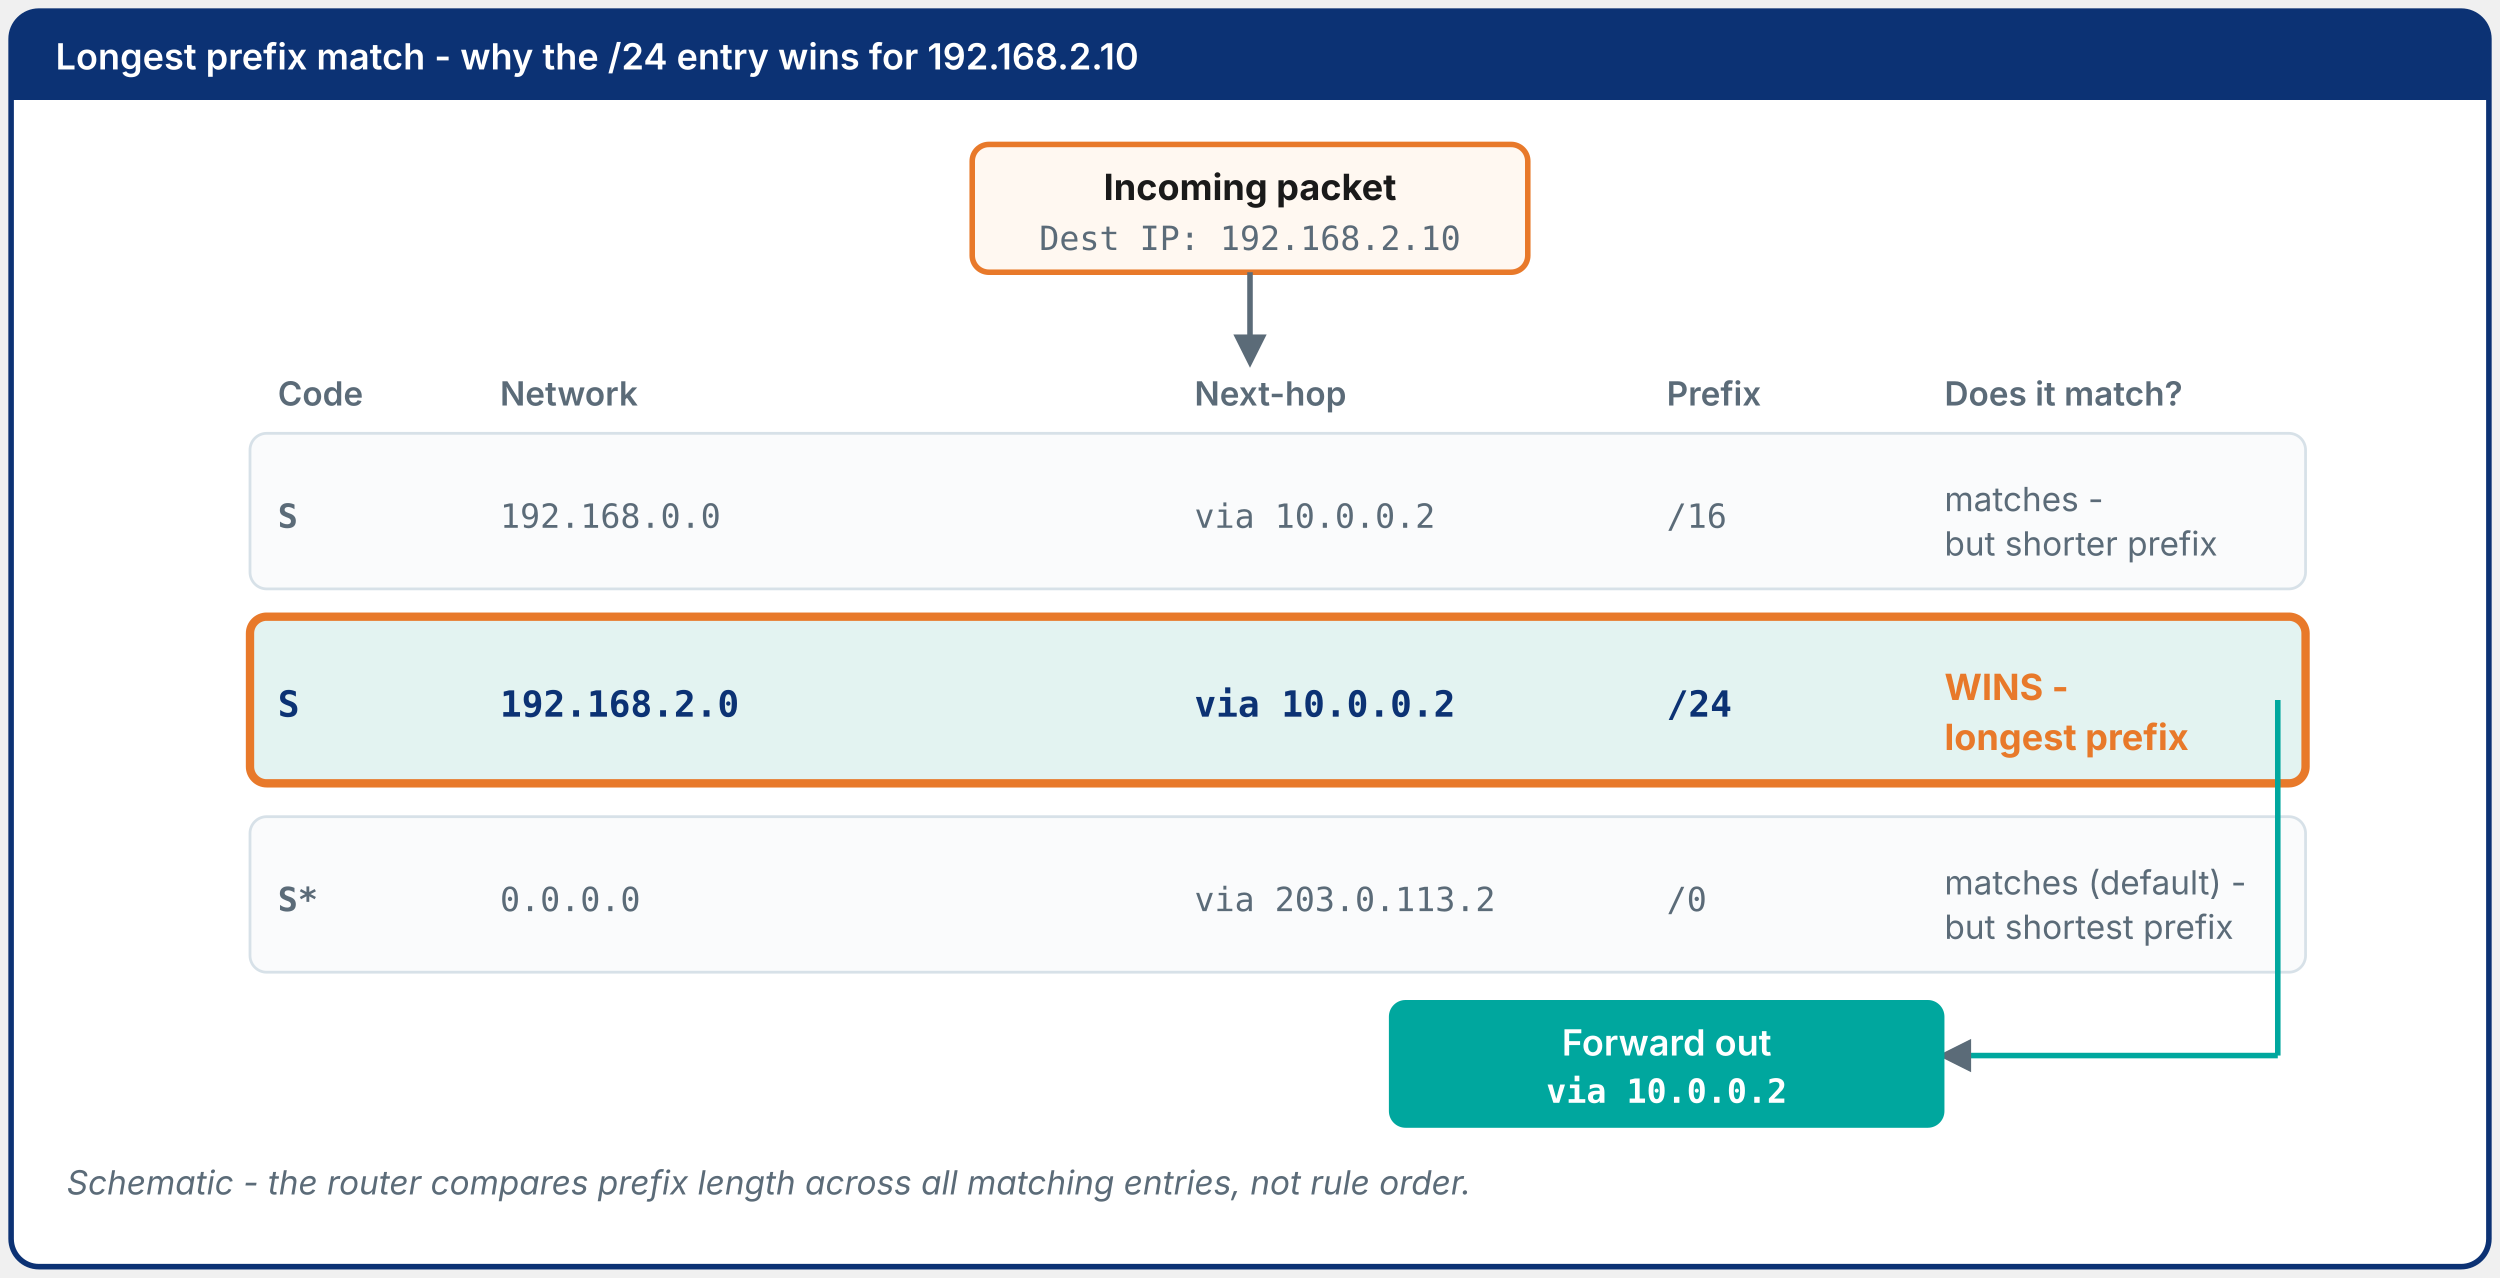
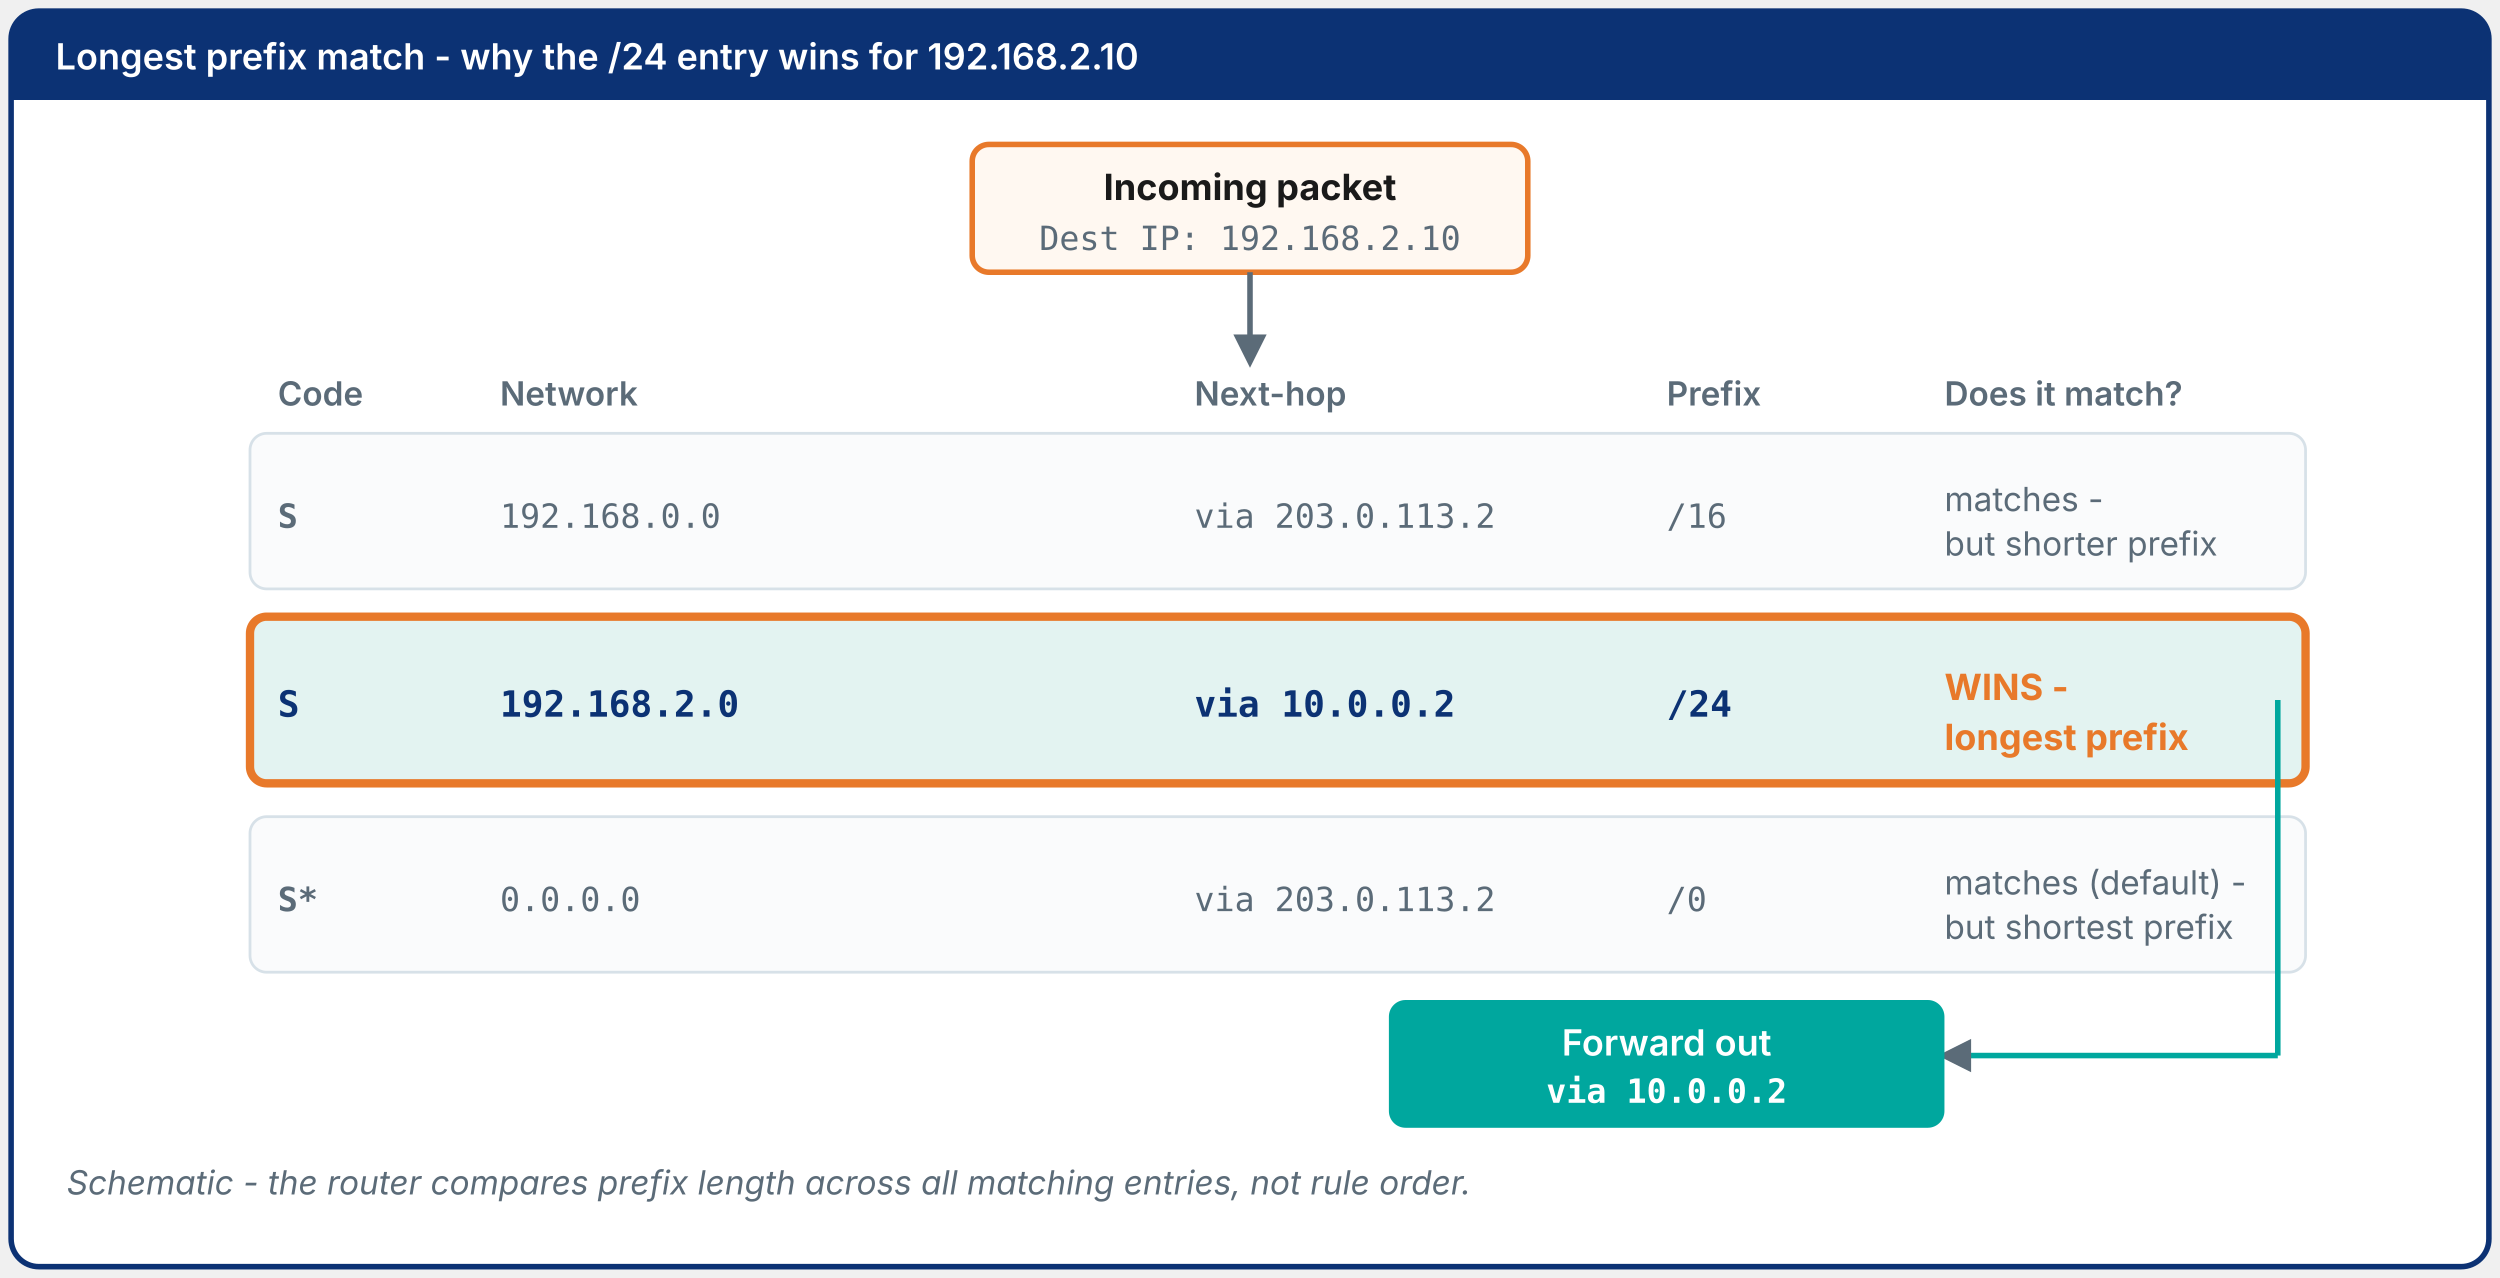
<svg xmlns="http://www.w3.org/2000/svg" viewBox="0 0 900 460" role="img" aria-labelledby="lpm-title">
  <defs>
    <marker id="lpmArrow" viewBox="0 0 10 10" refX="8" refY="5" markerWidth="6" markerHeight="6" orient="auto-start-reverse">
      <path d="M0,0L10,5L0,10z" fill="#5B6B78" />
    </marker>
  </defs>
  <style>
  .lbl { font-family: system-ui, -apple-system, sans-serif; fill: #1A1A1A; font-size: 13px; }
  .lbl-sm { font-family: system-ui, -apple-system, sans-serif; fill: #5B6B78; font-size: 12px; }
  .lbl-w { font-family: system-ui, -apple-system, sans-serif; fill: #ffffff; font-size: 13px; font-weight: 600; }
  .lbl-title { font-family: system-ui, -apple-system, sans-serif; fill: #fff; font-size: 13px; font-weight: 600; }
  .mono { font-family: monospace; }
</style>
  <rect x="4" y="4" width="892" height="452" rx="10" fill="#ffffff" stroke="#0C3274" stroke-width="2" />
  <rect x="4" y="4" width="892" height="32" rx="10" fill="#0C3274" />
  <rect x="4" y="20" width="892" height="16" fill="#0C3274" />
  <text x="20" y="25" class="lbl-title">Longest prefix match - why the /24 entry wins for 192.168.2.10</text>
  <rect x="350" y="52" width="200" height="46" rx="6" fill="#FFF8F1" stroke="#E8792A" stroke-width="2" />
  <text x="450" y="72" text-anchor="middle" class="lbl" style="font-weight:700;">Incoming packet</text>
  <text x="450" y="90" text-anchor="middle" class="lbl-sm mono">Dest IP: 192.168.2.10</text>
  <line x1="450" y1="98" x2="450" y2="130" stroke="#5B6B78" stroke-width="2" marker-end="url(#lpmArrow)" />
  <text x="100" y="146" class="lbl-sm" style="font-weight:600;">Code</text>
  <text x="180" y="146" class="lbl-sm" style="font-weight:600;">Network</text>
  <text x="430" y="146" class="lbl-sm" style="font-weight:600;">Next-hop</text>
  <text x="600" y="146" class="lbl-sm" style="font-weight:600;">Prefix</text>
  <text x="700" y="146" class="lbl-sm" style="font-weight:600;">Does it match?</text>
  <rect x="90" y="156" width="740" height="56" rx="6" fill="#FAFBFC" stroke="#D7E1E8" />
  <text x="100" y="190" class="lbl-sm mono" style="font-weight:600;">S</text>
  <text x="180" y="190" class="lbl-sm mono">192.168.0.0</text>
-   <text x="430" y="190" class="lbl-sm mono">via 10.0.0.2</text>
+   <text x="430" y="190" class="lbl-sm mono">via 203.0.113.2</text>
  <text x="600" y="190" class="lbl-sm mono">/16</text>
  <text x="700" y="184" class="lbl-sm">matches -</text>
  <text x="700" y="200" class="lbl-sm">but shorter prefix</text>
  <rect x="90" y="222" width="740" height="60" rx="6" fill="#E3F3F1" stroke="#E8792A" stroke-width="3" />
  <text x="100" y="258" class="lbl mono" style="font-weight:700;fill:#0C3274;">S</text>
  <text x="180" y="258" class="lbl mono" style="font-weight:700;fill:#0C3274;">192.168.2.0</text>
  <text x="430" y="258" class="lbl mono" style="font-weight:700;fill:#0C3274;">via 10.0.0.2</text>
  <text x="600" y="258" class="lbl mono" style="font-weight:700;fill:#0C3274;">/24</text>
  <text x="700" y="252" class="lbl" style="font-weight:700;fill:#E8792A;">WINS -</text>
  <text x="700" y="270" class="lbl" style="font-weight:700;fill:#E8792A;">longest prefix</text>
  <rect x="90" y="294" width="740" height="56" rx="6" fill="#FAFBFC" stroke="#D7E1E8" />
  <text x="100" y="328" class="lbl-sm mono" style="font-weight:600;">S*</text>
  <text x="180" y="328" class="lbl-sm mono">0.0.0.0</text>
  <text x="430" y="328" class="lbl-sm mono">via 203.0.113.2</text>
  <text x="600" y="328" class="lbl-sm mono">/0</text>
  <text x="700" y="322" class="lbl-sm">matches (default) -</text>
  <text x="700" y="338" class="lbl-sm">but shortest prefix</text>
  <line x1="820" y1="252" x2="820" y2="380" stroke="#00A79E" stroke-width="2" />
  <line x1="820" y1="380" x2="700" y2="380" stroke="#00A79E" stroke-width="2" marker-end="url(#lpmArrow)" />
  <rect x="500" y="360" width="200" height="46" rx="6" fill="#00A79E" />
  <text x="600" y="380" text-anchor="middle" class="lbl-w">Forward out</text>
  <text x="600" y="397" text-anchor="middle" class="lbl-w mono" style="font-size:12px;">via 10.0.0.2</text>
  <text x="24" y="430" class="lbl-sm" style="font-style:italic;">Schematic - the router compares prefix length across all matching entries, not rule order.</text>
</svg>
